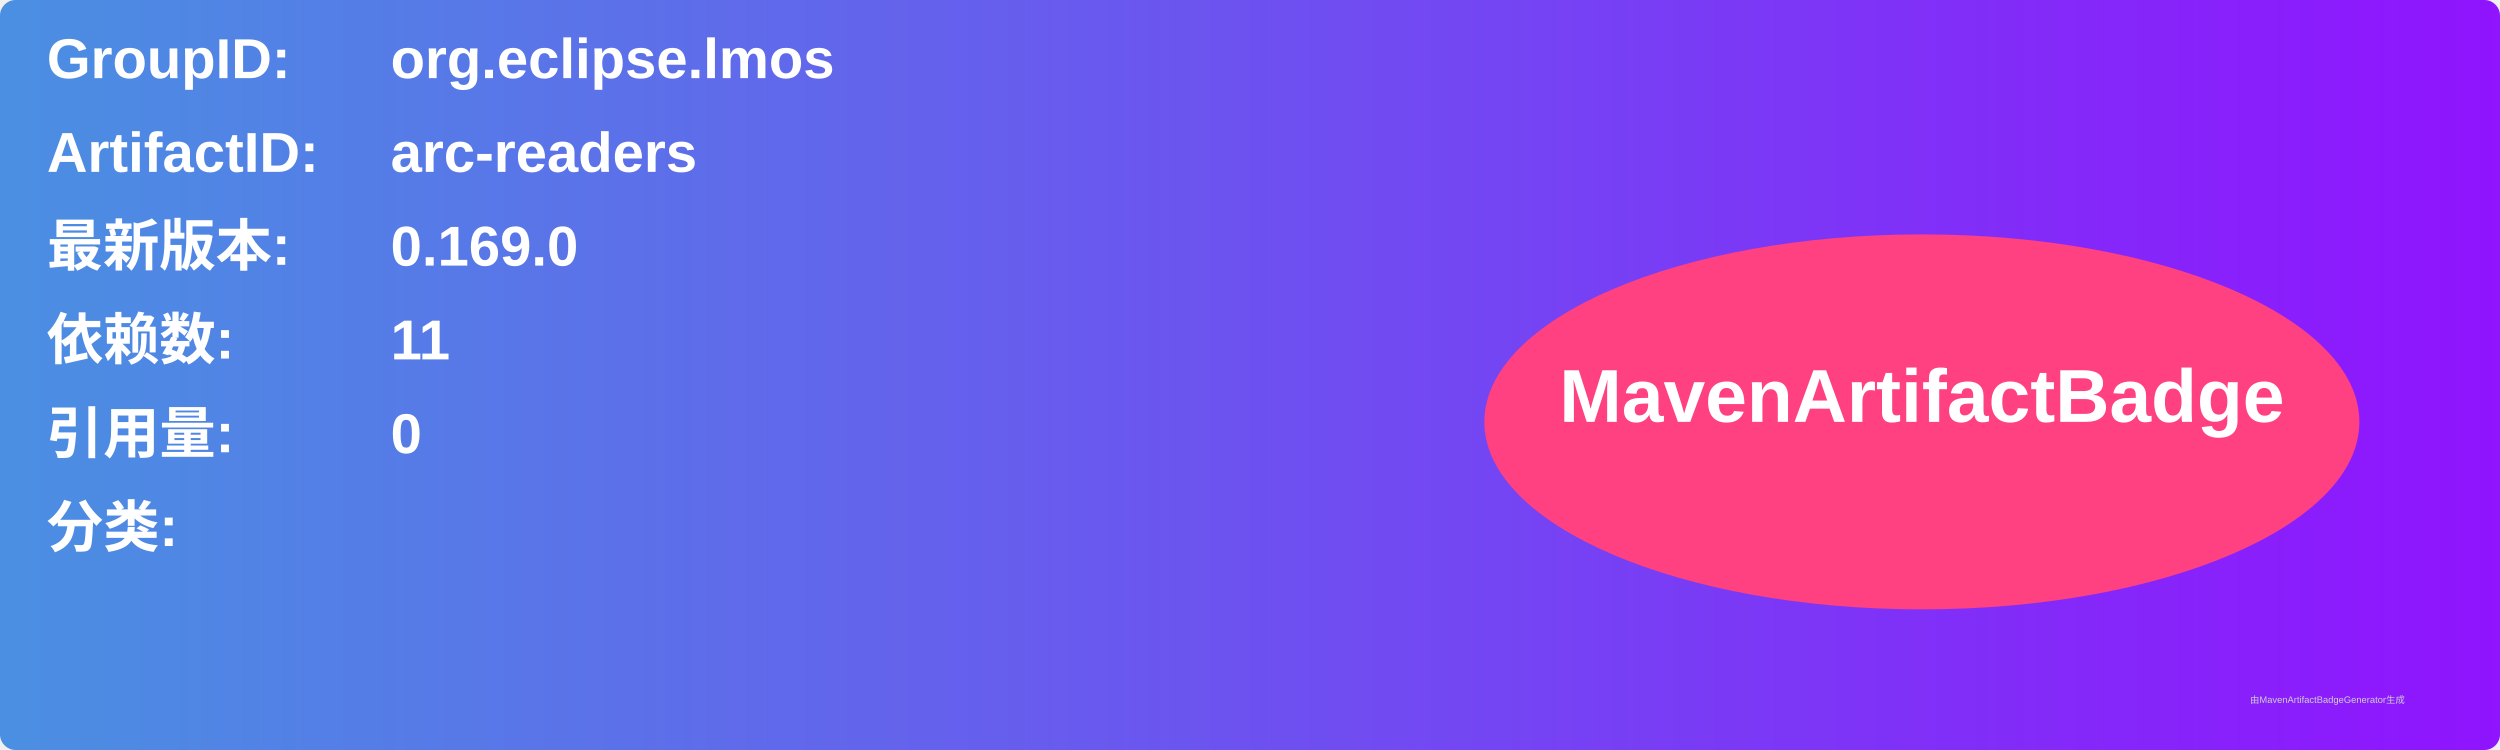
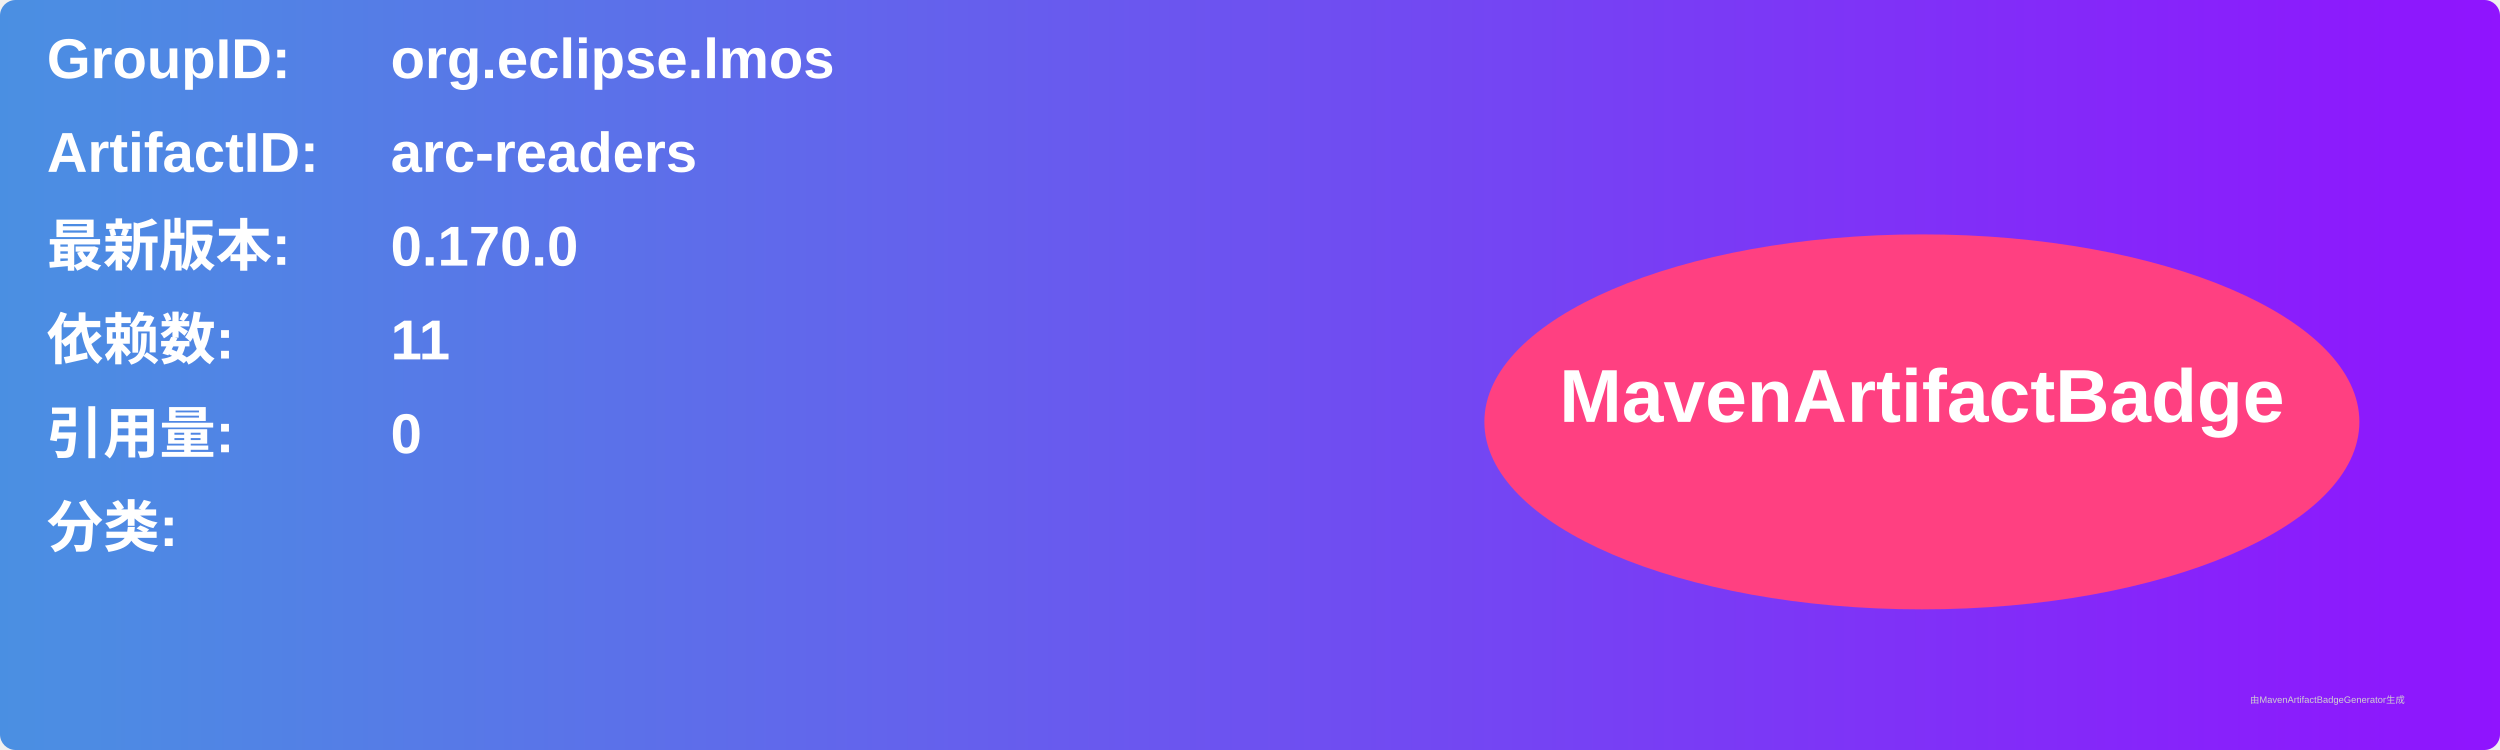
<svg xmlns="http://www.w3.org/2000/svg" width="800" height="240" viewBox="0 0 800 240">
  <linearGradient id="grad" x1="0%" y1="0%" x2="100%" y2="0%">
    <stop offset="0%" stop-color="#4a90e2" />
    <stop offset="100%" stop-color="#9013fe" />
  </linearGradient>
  <rect width="100%" height="100%" rx="5" ry="5" fill="url(#grad)" />
  <g transform="translate(15, 15)">
    <text x="0" y="10" font-family="Arial" font-size="18" fill="white" font-weight="bold" width="260">GroupID:</text>
    <text x="110" y="10" font-family="Arial" font-size="18" fill="white" font-weight="bold" width="460">org.eclipse.lmos</text>
    <text x="0" y="40" font-family="Arial" font-size="18" fill="white" font-weight="bold" width="260">ArtifactID:</text>
    <text x="110" y="40" font-family="Arial" font-size="18" fill="white" font-weight="bold" width="460">arc-readers</text>
    <text x="0" y="70" font-family="Arial" font-size="18" fill="white" font-weight="bold">最新版本:</text>
    <text x="110" y="70" font-family="Arial" font-size="18" fill="white" font-weight="bold">
-       <tspan font-weight="bold">0.169.0</tspan>
+       <tspan font-weight="bold">0.170.0</tspan>
    </text>
    <text x="0" y="100" font-family="Arial" font-size="18" fill="white" font-weight="bold">依赖数: </text>
    <text x="110" y="100" font-family="Arial" font-size="18" fill="white">
      <tspan font-weight="bold">11</tspan>
    </text>
    <text x="0" y="130" font-family="Arial" font-size="18" fill="white" font-weight="bold">引用量: </text>
    <text x="110" y="130" font-family="Arial" font-size="18" fill="white">
      <tspan font-weight="bold">0</tspan>
    </text>
    <text x="0" y="160" font-family="Arial" font-size="18" fill="white" font-weight="bold">分类:</text>
    <text x="10" y="190" font-family="Arial" font-size="10" fill="white">
      <tspan font-weight="bold" />
    </text>
    <ellipse cx="600" cy="120" rx="140" ry="60" fill="#ff4081" />
    <text x="600" y="120" text-anchor="middle" font-family="Arial" font-size="24" fill="white" font-weight="bold">MavenArtifactBadge</text>
  </g>
  <text x="720" y="225" font-family="Arial" font-size="3" fill="#d0d0d0">由MavenArtifactBadgeGenerator生成</text>
</svg>
